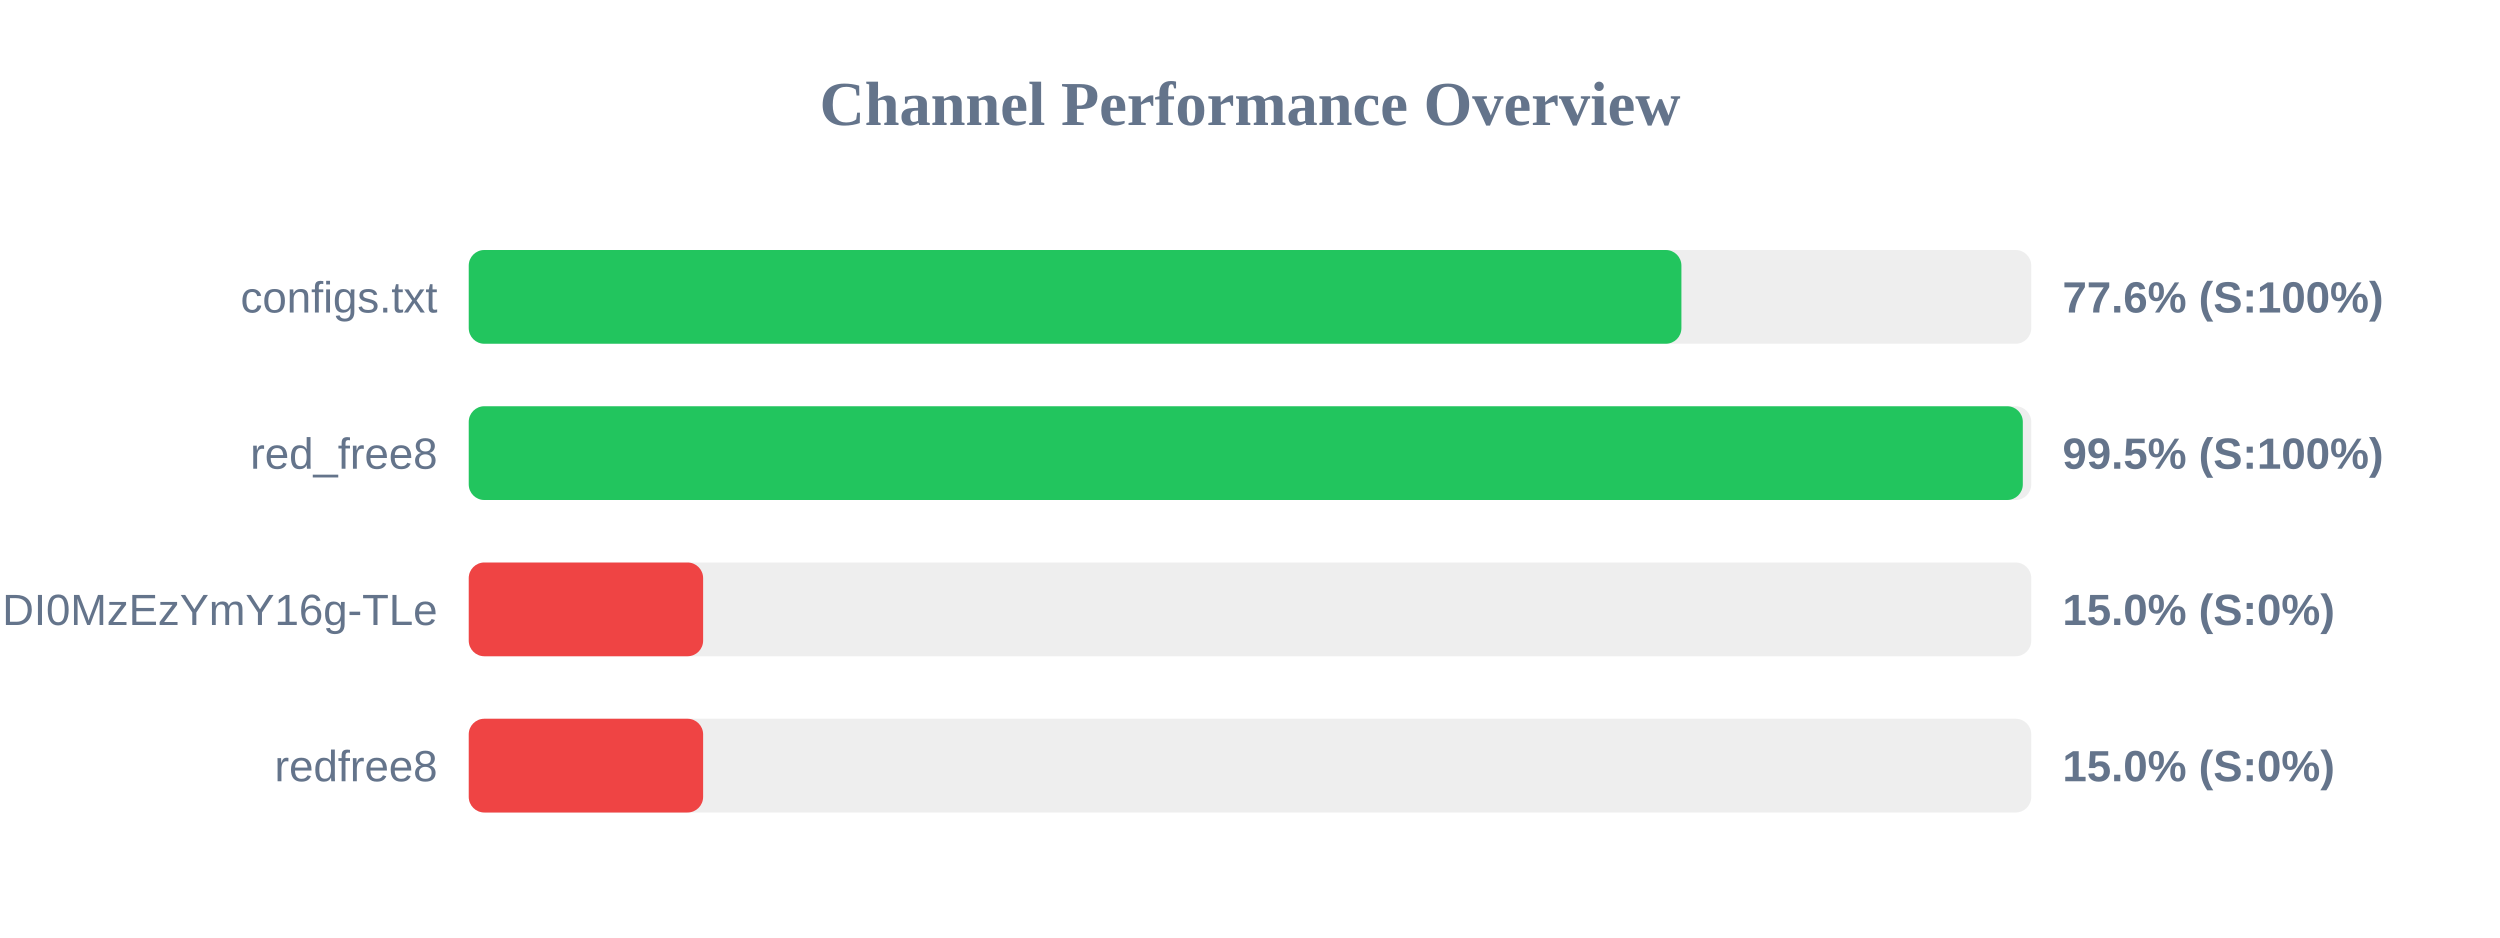
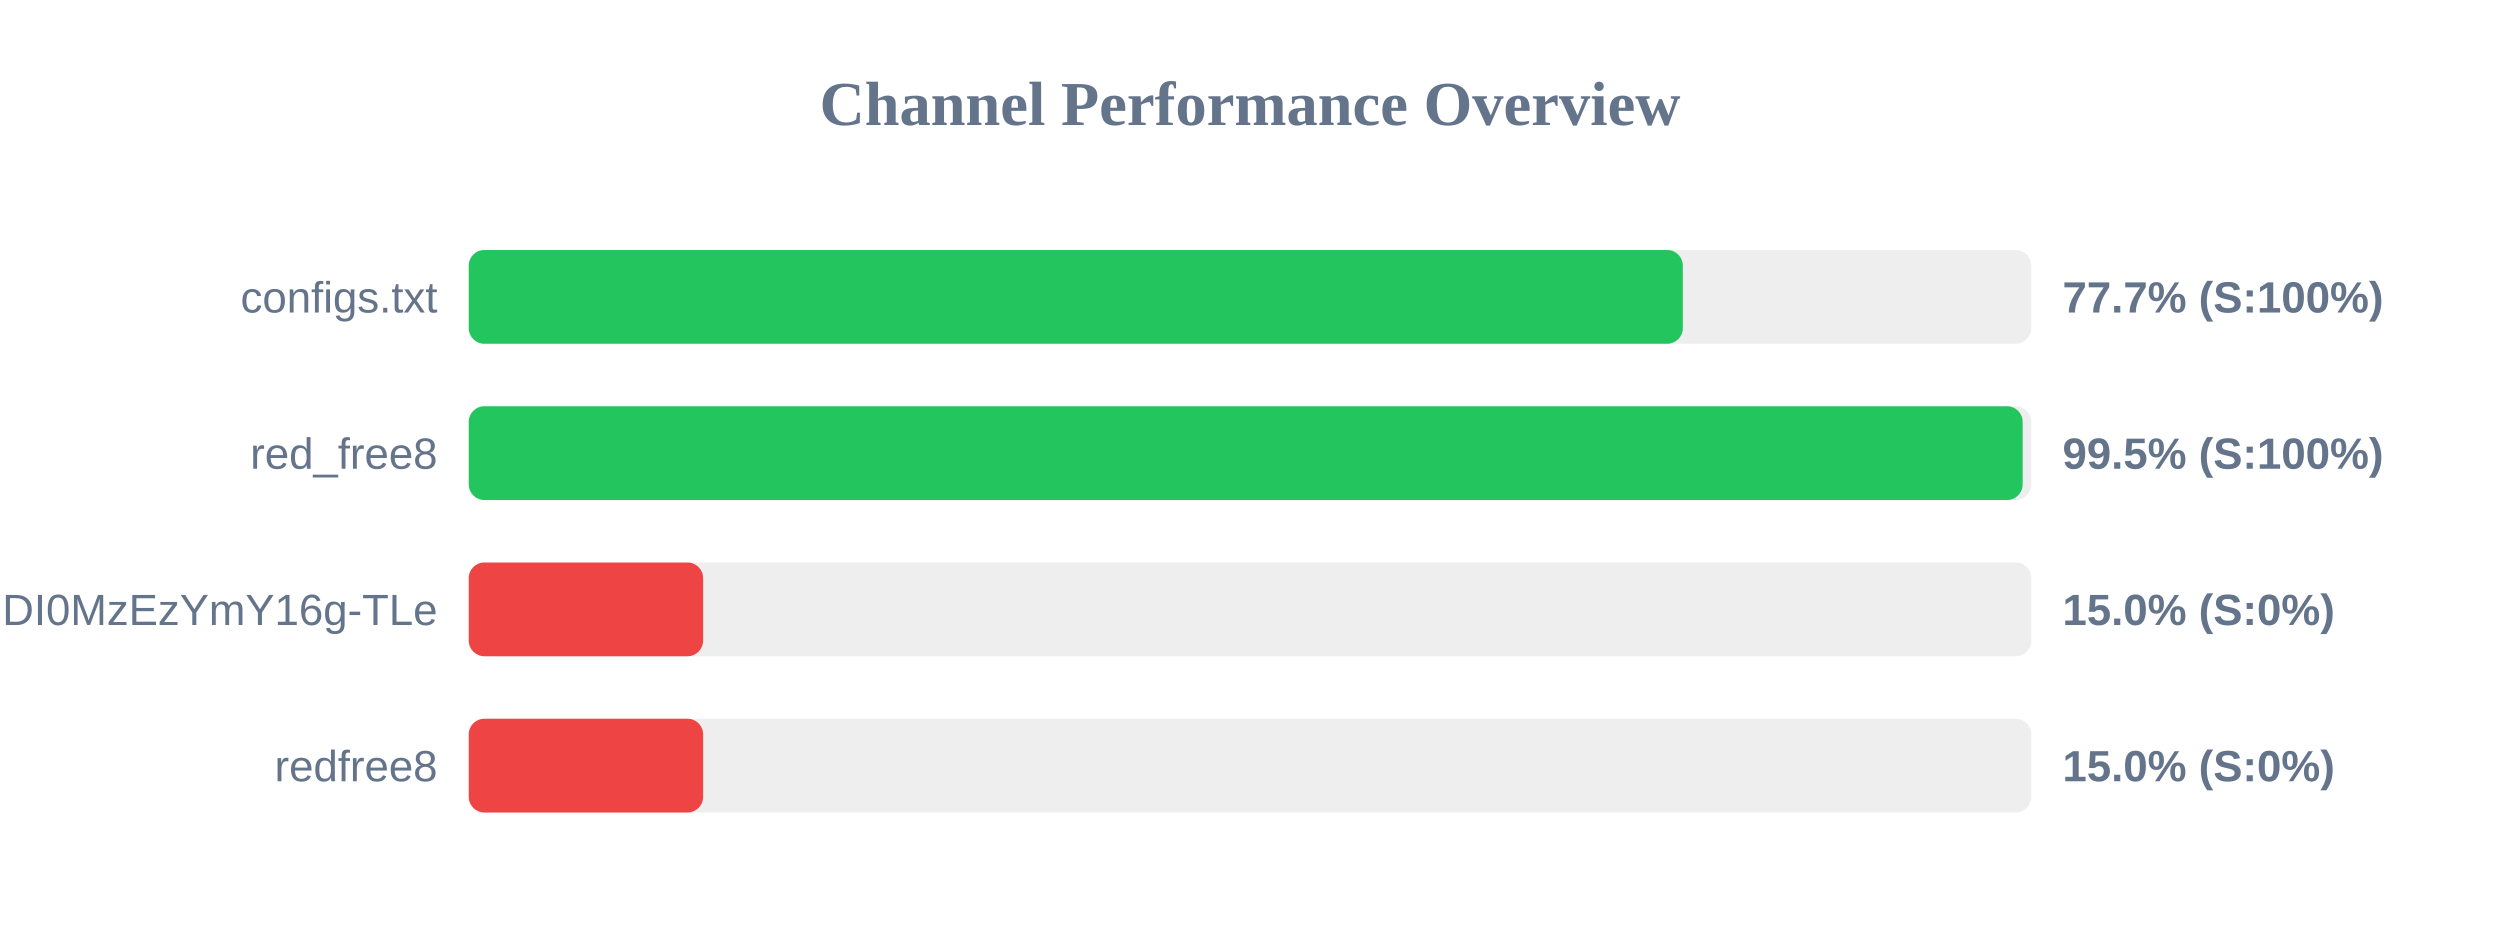
<svg xmlns="http://www.w3.org/2000/svg" width="800" height="300" version="1.1">
  <style>
        .row { font: 14px Arial; fill: #64748b; }
        .score { font: bold 14px Arial; fill: #64748b; }
    </style>
  <text x="400" y="40" text-anchor="middle" font-size="20px" font-weight="bold" fill="#64748b">Channel Performance Overview</text>
  <rect x="150" y="80" width="500" height="30" fill="#eee" rx="5" />
-   <rect x="150" y="80" width="388.05" height="30" fill="#22c55e" rx="5" />
+   <rect x="150" y="80" width="388.5" height="30" fill="#22c55e" rx="5" />
  <text x="140" y="100" text-anchor="end" class="row">configs.txt</text>
-   <text x="660" y="100" text-anchor="start" class="score">77.6% (S:100%)</text>
+   <text x="660" y="100" text-anchor="start" class="score">77.7% (S:100%)</text>
  <rect x="150" y="130" width="500" height="30" fill="#eee" rx="5" />
-   <rect x="150" y="130" width="497.3" height="30" fill="#22c55e" rx="5" />
+   <rect x="150" y="130" width="497.25" height="30" fill="#22c55e" rx="5" />
  <text x="140" y="150" text-anchor="end" class="row">red_free8</text>
  <text x="660" y="150" text-anchor="start" class="score">99.5% (S:100%)</text>
  <rect x="150" y="180" width="500" height="30" fill="#eee" rx="5" />
  <rect x="150" y="180" width="75.0" height="30" fill="#ef4444" rx="5" />
  <text x="140" y="200" text-anchor="end" class="row">NjEzODY1NDgyOCwxNzQ1NDI0MzEzYmY16g-TLe</text>
  <text x="660" y="200" text-anchor="start" class="score">15.0% (S:0%)</text>
  <rect x="150" y="230" width="500" height="30" fill="#eee" rx="5" />
  <rect x="150" y="230" width="75.0" height="30" fill="#ef4444" rx="5" />
  <text x="140" y="250" text-anchor="end" class="row">redfree8</text>
  <text x="660" y="250" text-anchor="start" class="score">15.0% (S:0%)</text>
</svg>
